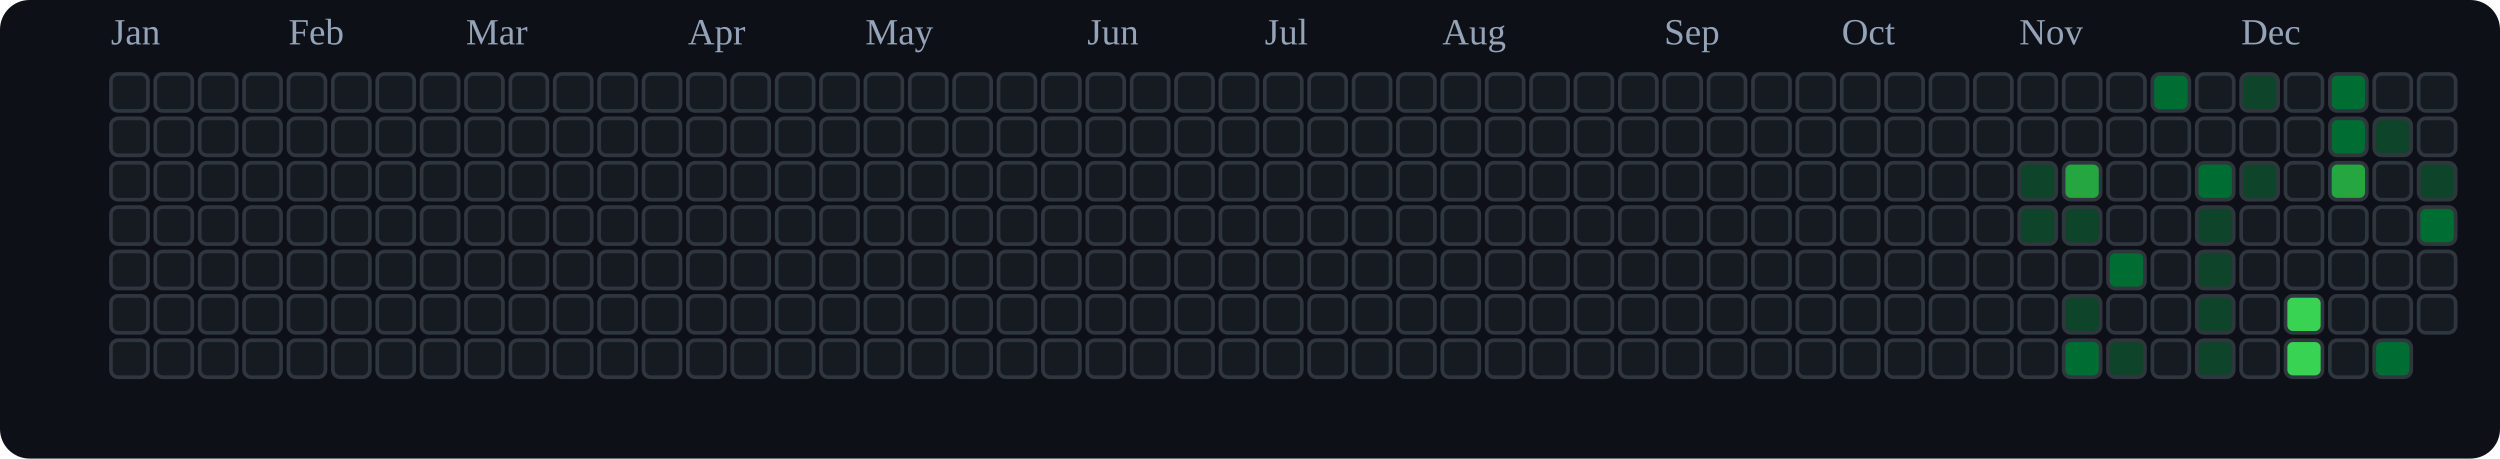
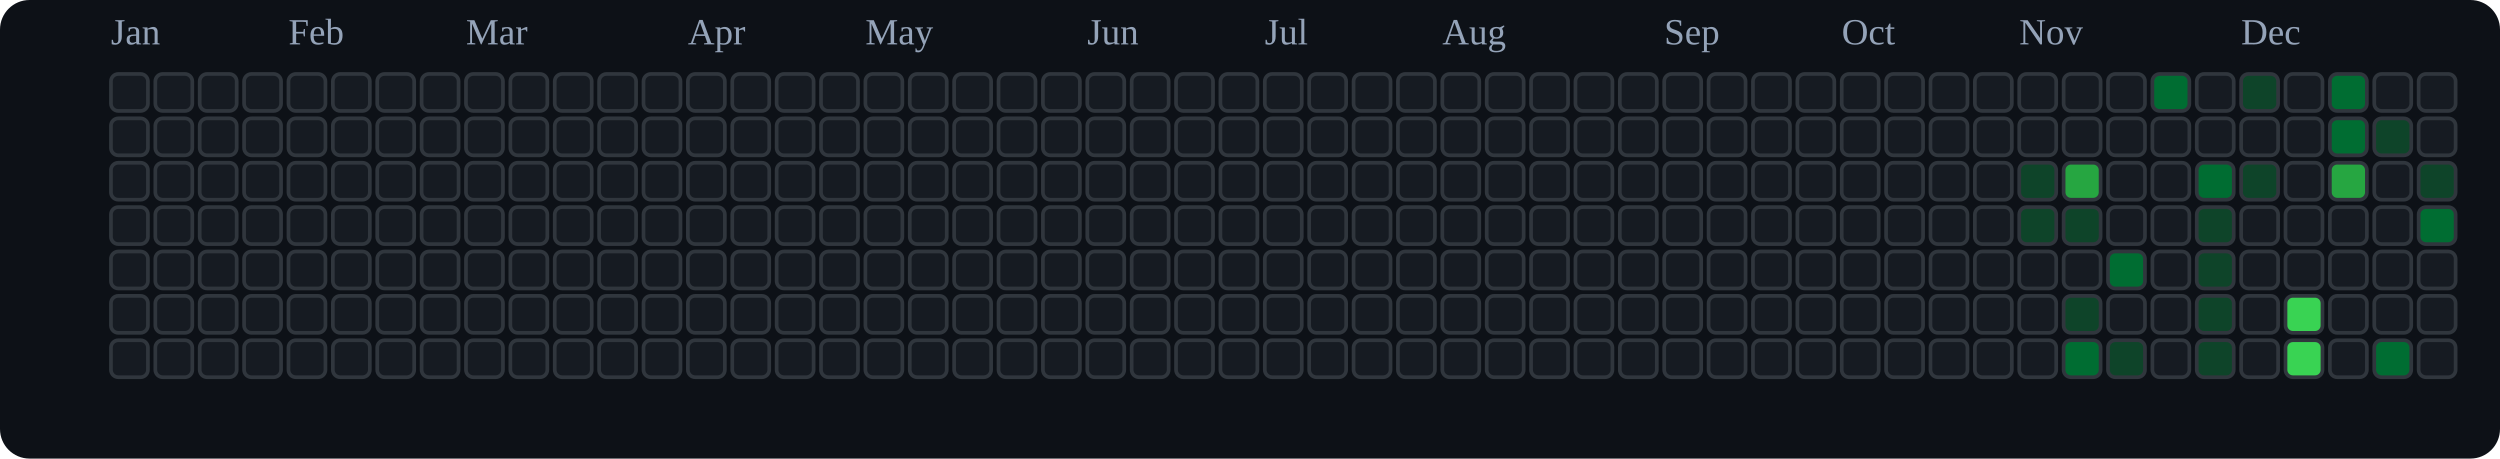
<svg xmlns="http://www.w3.org/2000/svg" viewBox="0 0 676 124" role="img" aria-label="tranhohoangvu Contributions (Dark)">
  <rect x="0" y="0" width="676" height="124" fill="#0d1117" rx="8" ry="8" />
  <text x="30" y="12" font-size="10" fill="#94a3b8">Jan</text>
  <text x="78" y="12" font-size="10" fill="#94a3b8">Feb</text>
  <text x="126" y="12" font-size="10" fill="#94a3b8">Mar</text>
  <text x="186" y="12" font-size="10" fill="#94a3b8">Apr</text>
  <text x="234" y="12" font-size="10" fill="#94a3b8">May</text>
  <text x="294" y="12" font-size="10" fill="#94a3b8">Jun</text>
  <text x="342" y="12" font-size="10" fill="#94a3b8">Jul</text>
  <text x="390" y="12" font-size="10" fill="#94a3b8">Aug</text>
  <text x="450" y="12" font-size="10" fill="#94a3b8">Sep</text>
  <text x="498" y="12" font-size="10" fill="#94a3b8">Oct</text>
  <text x="546" y="12" font-size="10" fill="#94a3b8">Nov</text>
  <text x="606" y="12" font-size="10" fill="#94a3b8">Dec</text>
  <rect x="30" y="20" width="10" height="10" rx="2" ry="2" fill="#161b22" stroke="#30363d" stroke-width="1" />
  <rect x="30" y="32" width="10" height="10" rx="2" ry="2" fill="#161b22" stroke="#30363d" stroke-width="1" />
  <rect x="30" y="44" width="10" height="10" rx="2" ry="2" fill="#161b22" stroke="#30363d" stroke-width="1" />
  <rect x="30" y="56" width="10" height="10" rx="2" ry="2" fill="#161b22" stroke="#30363d" stroke-width="1" />
  <rect x="30" y="68" width="10" height="10" rx="2" ry="2" fill="#161b22" stroke="#30363d" stroke-width="1" />
  <rect x="30" y="80" width="10" height="10" rx="2" ry="2" fill="#161b22" stroke="#30363d" stroke-width="1" />
  <rect x="30" y="92" width="10" height="10" rx="2" ry="2" fill="#161b22" stroke="#30363d" stroke-width="1" />
  <rect x="42" y="20" width="10" height="10" rx="2" ry="2" fill="#161b22" stroke="#30363d" stroke-width="1" />
  <rect x="42" y="32" width="10" height="10" rx="2" ry="2" fill="#161b22" stroke="#30363d" stroke-width="1" />
  <rect x="42" y="44" width="10" height="10" rx="2" ry="2" fill="#161b22" stroke="#30363d" stroke-width="1" />
  <rect x="42" y="56" width="10" height="10" rx="2" ry="2" fill="#161b22" stroke="#30363d" stroke-width="1" />
  <rect x="42" y="68" width="10" height="10" rx="2" ry="2" fill="#161b22" stroke="#30363d" stroke-width="1" />
  <rect x="42" y="80" width="10" height="10" rx="2" ry="2" fill="#161b22" stroke="#30363d" stroke-width="1" />
  <rect x="42" y="92" width="10" height="10" rx="2" ry="2" fill="#161b22" stroke="#30363d" stroke-width="1" />
  <rect x="54" y="20" width="10" height="10" rx="2" ry="2" fill="#161b22" stroke="#30363d" stroke-width="1" />
  <rect x="54" y="32" width="10" height="10" rx="2" ry="2" fill="#161b22" stroke="#30363d" stroke-width="1" />
  <rect x="54" y="44" width="10" height="10" rx="2" ry="2" fill="#161b22" stroke="#30363d" stroke-width="1" />
  <rect x="54" y="56" width="10" height="10" rx="2" ry="2" fill="#161b22" stroke="#30363d" stroke-width="1" />
  <rect x="54" y="68" width="10" height="10" rx="2" ry="2" fill="#161b22" stroke="#30363d" stroke-width="1" />
  <rect x="54" y="80" width="10" height="10" rx="2" ry="2" fill="#161b22" stroke="#30363d" stroke-width="1" />
  <rect x="54" y="92" width="10" height="10" rx="2" ry="2" fill="#161b22" stroke="#30363d" stroke-width="1" />
  <rect x="66" y="20" width="10" height="10" rx="2" ry="2" fill="#161b22" stroke="#30363d" stroke-width="1" />
  <rect x="66" y="32" width="10" height="10" rx="2" ry="2" fill="#161b22" stroke="#30363d" stroke-width="1" />
  <rect x="66" y="44" width="10" height="10" rx="2" ry="2" fill="#161b22" stroke="#30363d" stroke-width="1" />
  <rect x="66" y="56" width="10" height="10" rx="2" ry="2" fill="#161b22" stroke="#30363d" stroke-width="1" />
  <rect x="66" y="68" width="10" height="10" rx="2" ry="2" fill="#161b22" stroke="#30363d" stroke-width="1" />
  <rect x="66" y="80" width="10" height="10" rx="2" ry="2" fill="#161b22" stroke="#30363d" stroke-width="1" />
  <rect x="66" y="92" width="10" height="10" rx="2" ry="2" fill="#161b22" stroke="#30363d" stroke-width="1" />
  <rect x="78" y="20" width="10" height="10" rx="2" ry="2" fill="#161b22" stroke="#30363d" stroke-width="1" />
  <rect x="78" y="32" width="10" height="10" rx="2" ry="2" fill="#161b22" stroke="#30363d" stroke-width="1" />
  <rect x="78" y="44" width="10" height="10" rx="2" ry="2" fill="#161b22" stroke="#30363d" stroke-width="1" />
  <rect x="78" y="56" width="10" height="10" rx="2" ry="2" fill="#161b22" stroke="#30363d" stroke-width="1" />
  <rect x="78" y="68" width="10" height="10" rx="2" ry="2" fill="#161b22" stroke="#30363d" stroke-width="1" />
  <rect x="78" y="80" width="10" height="10" rx="2" ry="2" fill="#161b22" stroke="#30363d" stroke-width="1" />
  <rect x="78" y="92" width="10" height="10" rx="2" ry="2" fill="#161b22" stroke="#30363d" stroke-width="1" />
  <rect x="90" y="20" width="10" height="10" rx="2" ry="2" fill="#161b22" stroke="#30363d" stroke-width="1" />
  <rect x="90" y="32" width="10" height="10" rx="2" ry="2" fill="#161b22" stroke="#30363d" stroke-width="1" />
  <rect x="90" y="44" width="10" height="10" rx="2" ry="2" fill="#161b22" stroke="#30363d" stroke-width="1" />
  <rect x="90" y="56" width="10" height="10" rx="2" ry="2" fill="#161b22" stroke="#30363d" stroke-width="1" />
  <rect x="90" y="68" width="10" height="10" rx="2" ry="2" fill="#161b22" stroke="#30363d" stroke-width="1" />
  <rect x="90" y="80" width="10" height="10" rx="2" ry="2" fill="#161b22" stroke="#30363d" stroke-width="1" />
  <rect x="90" y="92" width="10" height="10" rx="2" ry="2" fill="#161b22" stroke="#30363d" stroke-width="1" />
  <rect x="102" y="20" width="10" height="10" rx="2" ry="2" fill="#161b22" stroke="#30363d" stroke-width="1" />
  <rect x="102" y="32" width="10" height="10" rx="2" ry="2" fill="#161b22" stroke="#30363d" stroke-width="1" />
  <rect x="102" y="44" width="10" height="10" rx="2" ry="2" fill="#161b22" stroke="#30363d" stroke-width="1" />
  <rect x="102" y="56" width="10" height="10" rx="2" ry="2" fill="#161b22" stroke="#30363d" stroke-width="1" />
  <rect x="102" y="68" width="10" height="10" rx="2" ry="2" fill="#161b22" stroke="#30363d" stroke-width="1" />
  <rect x="102" y="80" width="10" height="10" rx="2" ry="2" fill="#161b22" stroke="#30363d" stroke-width="1" />
  <rect x="102" y="92" width="10" height="10" rx="2" ry="2" fill="#161b22" stroke="#30363d" stroke-width="1" />
  <rect x="114" y="20" width="10" height="10" rx="2" ry="2" fill="#161b22" stroke="#30363d" stroke-width="1" />
  <rect x="114" y="32" width="10" height="10" rx="2" ry="2" fill="#161b22" stroke="#30363d" stroke-width="1" />
  <rect x="114" y="44" width="10" height="10" rx="2" ry="2" fill="#161b22" stroke="#30363d" stroke-width="1" />
  <rect x="114" y="56" width="10" height="10" rx="2" ry="2" fill="#161b22" stroke="#30363d" stroke-width="1" />
  <rect x="114" y="68" width="10" height="10" rx="2" ry="2" fill="#161b22" stroke="#30363d" stroke-width="1" />
  <rect x="114" y="80" width="10" height="10" rx="2" ry="2" fill="#161b22" stroke="#30363d" stroke-width="1" />
  <rect x="114" y="92" width="10" height="10" rx="2" ry="2" fill="#161b22" stroke="#30363d" stroke-width="1" />
  <rect x="126" y="20" width="10" height="10" rx="2" ry="2" fill="#161b22" stroke="#30363d" stroke-width="1" />
  <rect x="126" y="32" width="10" height="10" rx="2" ry="2" fill="#161b22" stroke="#30363d" stroke-width="1" />
  <rect x="126" y="44" width="10" height="10" rx="2" ry="2" fill="#161b22" stroke="#30363d" stroke-width="1" />
  <rect x="126" y="56" width="10" height="10" rx="2" ry="2" fill="#161b22" stroke="#30363d" stroke-width="1" />
  <rect x="126" y="68" width="10" height="10" rx="2" ry="2" fill="#161b22" stroke="#30363d" stroke-width="1" />
  <rect x="126" y="80" width="10" height="10" rx="2" ry="2" fill="#161b22" stroke="#30363d" stroke-width="1" />
  <rect x="126" y="92" width="10" height="10" rx="2" ry="2" fill="#161b22" stroke="#30363d" stroke-width="1" />
  <rect x="138" y="20" width="10" height="10" rx="2" ry="2" fill="#161b22" stroke="#30363d" stroke-width="1" />
  <rect x="138" y="32" width="10" height="10" rx="2" ry="2" fill="#161b22" stroke="#30363d" stroke-width="1" />
  <rect x="138" y="44" width="10" height="10" rx="2" ry="2" fill="#161b22" stroke="#30363d" stroke-width="1" />
  <rect x="138" y="56" width="10" height="10" rx="2" ry="2" fill="#161b22" stroke="#30363d" stroke-width="1" />
  <rect x="138" y="68" width="10" height="10" rx="2" ry="2" fill="#161b22" stroke="#30363d" stroke-width="1" />
  <rect x="138" y="80" width="10" height="10" rx="2" ry="2" fill="#161b22" stroke="#30363d" stroke-width="1" />
  <rect x="138" y="92" width="10" height="10" rx="2" ry="2" fill="#161b22" stroke="#30363d" stroke-width="1" />
  <rect x="150" y="20" width="10" height="10" rx="2" ry="2" fill="#161b22" stroke="#30363d" stroke-width="1" />
  <rect x="150" y="32" width="10" height="10" rx="2" ry="2" fill="#161b22" stroke="#30363d" stroke-width="1" />
  <rect x="150" y="44" width="10" height="10" rx="2" ry="2" fill="#161b22" stroke="#30363d" stroke-width="1" />
  <rect x="150" y="56" width="10" height="10" rx="2" ry="2" fill="#161b22" stroke="#30363d" stroke-width="1" />
  <rect x="150" y="68" width="10" height="10" rx="2" ry="2" fill="#161b22" stroke="#30363d" stroke-width="1" />
  <rect x="150" y="80" width="10" height="10" rx="2" ry="2" fill="#161b22" stroke="#30363d" stroke-width="1" />
  <rect x="150" y="92" width="10" height="10" rx="2" ry="2" fill="#161b22" stroke="#30363d" stroke-width="1" />
  <rect x="162" y="20" width="10" height="10" rx="2" ry="2" fill="#161b22" stroke="#30363d" stroke-width="1" />
  <rect x="162" y="32" width="10" height="10" rx="2" ry="2" fill="#161b22" stroke="#30363d" stroke-width="1" />
  <rect x="162" y="44" width="10" height="10" rx="2" ry="2" fill="#161b22" stroke="#30363d" stroke-width="1" />
  <rect x="162" y="56" width="10" height="10" rx="2" ry="2" fill="#161b22" stroke="#30363d" stroke-width="1" />
  <rect x="162" y="68" width="10" height="10" rx="2" ry="2" fill="#161b22" stroke="#30363d" stroke-width="1" />
  <rect x="162" y="80" width="10" height="10" rx="2" ry="2" fill="#161b22" stroke="#30363d" stroke-width="1" />
  <rect x="162" y="92" width="10" height="10" rx="2" ry="2" fill="#161b22" stroke="#30363d" stroke-width="1" />
  <rect x="174" y="20" width="10" height="10" rx="2" ry="2" fill="#161b22" stroke="#30363d" stroke-width="1" />
  <rect x="174" y="32" width="10" height="10" rx="2" ry="2" fill="#161b22" stroke="#30363d" stroke-width="1" />
  <rect x="174" y="44" width="10" height="10" rx="2" ry="2" fill="#161b22" stroke="#30363d" stroke-width="1" />
  <rect x="174" y="56" width="10" height="10" rx="2" ry="2" fill="#161b22" stroke="#30363d" stroke-width="1" />
  <rect x="174" y="68" width="10" height="10" rx="2" ry="2" fill="#161b22" stroke="#30363d" stroke-width="1" />
  <rect x="174" y="80" width="10" height="10" rx="2" ry="2" fill="#161b22" stroke="#30363d" stroke-width="1" />
  <rect x="174" y="92" width="10" height="10" rx="2" ry="2" fill="#161b22" stroke="#30363d" stroke-width="1" />
  <rect x="186" y="20" width="10" height="10" rx="2" ry="2" fill="#161b22" stroke="#30363d" stroke-width="1" />
  <rect x="186" y="32" width="10" height="10" rx="2" ry="2" fill="#161b22" stroke="#30363d" stroke-width="1" />
  <rect x="186" y="44" width="10" height="10" rx="2" ry="2" fill="#161b22" stroke="#30363d" stroke-width="1" />
  <rect x="186" y="56" width="10" height="10" rx="2" ry="2" fill="#161b22" stroke="#30363d" stroke-width="1" />
  <rect x="186" y="68" width="10" height="10" rx="2" ry="2" fill="#161b22" stroke="#30363d" stroke-width="1" />
  <rect x="186" y="80" width="10" height="10" rx="2" ry="2" fill="#161b22" stroke="#30363d" stroke-width="1" />
  <rect x="186" y="92" width="10" height="10" rx="2" ry="2" fill="#161b22" stroke="#30363d" stroke-width="1" />
  <rect x="198" y="20" width="10" height="10" rx="2" ry="2" fill="#161b22" stroke="#30363d" stroke-width="1" />
  <rect x="198" y="32" width="10" height="10" rx="2" ry="2" fill="#161b22" stroke="#30363d" stroke-width="1" />
  <rect x="198" y="44" width="10" height="10" rx="2" ry="2" fill="#161b22" stroke="#30363d" stroke-width="1" />
  <rect x="198" y="56" width="10" height="10" rx="2" ry="2" fill="#161b22" stroke="#30363d" stroke-width="1" />
  <rect x="198" y="68" width="10" height="10" rx="2" ry="2" fill="#161b22" stroke="#30363d" stroke-width="1" />
  <rect x="198" y="80" width="10" height="10" rx="2" ry="2" fill="#161b22" stroke="#30363d" stroke-width="1" />
  <rect x="198" y="92" width="10" height="10" rx="2" ry="2" fill="#161b22" stroke="#30363d" stroke-width="1" />
  <rect x="210" y="20" width="10" height="10" rx="2" ry="2" fill="#161b22" stroke="#30363d" stroke-width="1" />
  <rect x="210" y="32" width="10" height="10" rx="2" ry="2" fill="#161b22" stroke="#30363d" stroke-width="1" />
  <rect x="210" y="44" width="10" height="10" rx="2" ry="2" fill="#161b22" stroke="#30363d" stroke-width="1" />
  <rect x="210" y="56" width="10" height="10" rx="2" ry="2" fill="#161b22" stroke="#30363d" stroke-width="1" />
  <rect x="210" y="68" width="10" height="10" rx="2" ry="2" fill="#161b22" stroke="#30363d" stroke-width="1" />
  <rect x="210" y="80" width="10" height="10" rx="2" ry="2" fill="#161b22" stroke="#30363d" stroke-width="1" />
  <rect x="210" y="92" width="10" height="10" rx="2" ry="2" fill="#161b22" stroke="#30363d" stroke-width="1" />
  <rect x="222" y="20" width="10" height="10" rx="2" ry="2" fill="#161b22" stroke="#30363d" stroke-width="1" />
  <rect x="222" y="32" width="10" height="10" rx="2" ry="2" fill="#161b22" stroke="#30363d" stroke-width="1" />
  <rect x="222" y="44" width="10" height="10" rx="2" ry="2" fill="#161b22" stroke="#30363d" stroke-width="1" />
  <rect x="222" y="56" width="10" height="10" rx="2" ry="2" fill="#161b22" stroke="#30363d" stroke-width="1" />
  <rect x="222" y="68" width="10" height="10" rx="2" ry="2" fill="#161b22" stroke="#30363d" stroke-width="1" />
  <rect x="222" y="80" width="10" height="10" rx="2" ry="2" fill="#161b22" stroke="#30363d" stroke-width="1" />
  <rect x="222" y="92" width="10" height="10" rx="2" ry="2" fill="#161b22" stroke="#30363d" stroke-width="1" />
  <rect x="234" y="20" width="10" height="10" rx="2" ry="2" fill="#161b22" stroke="#30363d" stroke-width="1" />
  <rect x="234" y="32" width="10" height="10" rx="2" ry="2" fill="#161b22" stroke="#30363d" stroke-width="1" />
  <rect x="234" y="44" width="10" height="10" rx="2" ry="2" fill="#161b22" stroke="#30363d" stroke-width="1" />
  <rect x="234" y="56" width="10" height="10" rx="2" ry="2" fill="#161b22" stroke="#30363d" stroke-width="1" />
  <rect x="234" y="68" width="10" height="10" rx="2" ry="2" fill="#161b22" stroke="#30363d" stroke-width="1" />
  <rect x="234" y="80" width="10" height="10" rx="2" ry="2" fill="#161b22" stroke="#30363d" stroke-width="1" />
  <rect x="234" y="92" width="10" height="10" rx="2" ry="2" fill="#161b22" stroke="#30363d" stroke-width="1" />
  <rect x="246" y="20" width="10" height="10" rx="2" ry="2" fill="#161b22" stroke="#30363d" stroke-width="1" />
  <rect x="246" y="32" width="10" height="10" rx="2" ry="2" fill="#161b22" stroke="#30363d" stroke-width="1" />
  <rect x="246" y="44" width="10" height="10" rx="2" ry="2" fill="#161b22" stroke="#30363d" stroke-width="1" />
  <rect x="246" y="56" width="10" height="10" rx="2" ry="2" fill="#161b22" stroke="#30363d" stroke-width="1" />
  <rect x="246" y="68" width="10" height="10" rx="2" ry="2" fill="#161b22" stroke="#30363d" stroke-width="1" />
  <rect x="246" y="80" width="10" height="10" rx="2" ry="2" fill="#161b22" stroke="#30363d" stroke-width="1" />
  <rect x="246" y="92" width="10" height="10" rx="2" ry="2" fill="#161b22" stroke="#30363d" stroke-width="1" />
  <rect x="258" y="20" width="10" height="10" rx="2" ry="2" fill="#161b22" stroke="#30363d" stroke-width="1" />
  <rect x="258" y="32" width="10" height="10" rx="2" ry="2" fill="#161b22" stroke="#30363d" stroke-width="1" />
  <rect x="258" y="44" width="10" height="10" rx="2" ry="2" fill="#161b22" stroke="#30363d" stroke-width="1" />
  <rect x="258" y="56" width="10" height="10" rx="2" ry="2" fill="#161b22" stroke="#30363d" stroke-width="1" />
  <rect x="258" y="68" width="10" height="10" rx="2" ry="2" fill="#161b22" stroke="#30363d" stroke-width="1" />
  <rect x="258" y="80" width="10" height="10" rx="2" ry="2" fill="#161b22" stroke="#30363d" stroke-width="1" />
  <rect x="258" y="92" width="10" height="10" rx="2" ry="2" fill="#161b22" stroke="#30363d" stroke-width="1" />
  <rect x="270" y="20" width="10" height="10" rx="2" ry="2" fill="#161b22" stroke="#30363d" stroke-width="1" />
  <rect x="270" y="32" width="10" height="10" rx="2" ry="2" fill="#161b22" stroke="#30363d" stroke-width="1" />
  <rect x="270" y="44" width="10" height="10" rx="2" ry="2" fill="#161b22" stroke="#30363d" stroke-width="1" />
  <rect x="270" y="56" width="10" height="10" rx="2" ry="2" fill="#161b22" stroke="#30363d" stroke-width="1" />
  <rect x="270" y="68" width="10" height="10" rx="2" ry="2" fill="#161b22" stroke="#30363d" stroke-width="1" />
  <rect x="270" y="80" width="10" height="10" rx="2" ry="2" fill="#161b22" stroke="#30363d" stroke-width="1" />
  <rect x="270" y="92" width="10" height="10" rx="2" ry="2" fill="#161b22" stroke="#30363d" stroke-width="1" />
  <rect x="282" y="20" width="10" height="10" rx="2" ry="2" fill="#161b22" stroke="#30363d" stroke-width="1" />
  <rect x="282" y="32" width="10" height="10" rx="2" ry="2" fill="#161b22" stroke="#30363d" stroke-width="1" />
  <rect x="282" y="44" width="10" height="10" rx="2" ry="2" fill="#161b22" stroke="#30363d" stroke-width="1" />
  <rect x="282" y="56" width="10" height="10" rx="2" ry="2" fill="#161b22" stroke="#30363d" stroke-width="1" />
  <rect x="282" y="68" width="10" height="10" rx="2" ry="2" fill="#161b22" stroke="#30363d" stroke-width="1" />
  <rect x="282" y="80" width="10" height="10" rx="2" ry="2" fill="#161b22" stroke="#30363d" stroke-width="1" />
  <rect x="282" y="92" width="10" height="10" rx="2" ry="2" fill="#161b22" stroke="#30363d" stroke-width="1" />
  <rect x="294" y="20" width="10" height="10" rx="2" ry="2" fill="#161b22" stroke="#30363d" stroke-width="1" />
  <rect x="294" y="32" width="10" height="10" rx="2" ry="2" fill="#161b22" stroke="#30363d" stroke-width="1" />
  <rect x="294" y="44" width="10" height="10" rx="2" ry="2" fill="#161b22" stroke="#30363d" stroke-width="1" />
  <rect x="294" y="56" width="10" height="10" rx="2" ry="2" fill="#161b22" stroke="#30363d" stroke-width="1" />
  <rect x="294" y="68" width="10" height="10" rx="2" ry="2" fill="#161b22" stroke="#30363d" stroke-width="1" />
  <rect x="294" y="80" width="10" height="10" rx="2" ry="2" fill="#161b22" stroke="#30363d" stroke-width="1" />
  <rect x="294" y="92" width="10" height="10" rx="2" ry="2" fill="#161b22" stroke="#30363d" stroke-width="1" />
  <rect x="306" y="20" width="10" height="10" rx="2" ry="2" fill="#161b22" stroke="#30363d" stroke-width="1" />
  <rect x="306" y="32" width="10" height="10" rx="2" ry="2" fill="#161b22" stroke="#30363d" stroke-width="1" />
  <rect x="306" y="44" width="10" height="10" rx="2" ry="2" fill="#161b22" stroke="#30363d" stroke-width="1" />
  <rect x="306" y="56" width="10" height="10" rx="2" ry="2" fill="#161b22" stroke="#30363d" stroke-width="1" />
  <rect x="306" y="68" width="10" height="10" rx="2" ry="2" fill="#161b22" stroke="#30363d" stroke-width="1" />
  <rect x="306" y="80" width="10" height="10" rx="2" ry="2" fill="#161b22" stroke="#30363d" stroke-width="1" />
  <rect x="306" y="92" width="10" height="10" rx="2" ry="2" fill="#161b22" stroke="#30363d" stroke-width="1" />
  <rect x="318" y="20" width="10" height="10" rx="2" ry="2" fill="#161b22" stroke="#30363d" stroke-width="1" />
  <rect x="318" y="32" width="10" height="10" rx="2" ry="2" fill="#161b22" stroke="#30363d" stroke-width="1" />
  <rect x="318" y="44" width="10" height="10" rx="2" ry="2" fill="#161b22" stroke="#30363d" stroke-width="1" />
  <rect x="318" y="56" width="10" height="10" rx="2" ry="2" fill="#161b22" stroke="#30363d" stroke-width="1" />
  <rect x="318" y="68" width="10" height="10" rx="2" ry="2" fill="#161b22" stroke="#30363d" stroke-width="1" />
  <rect x="318" y="80" width="10" height="10" rx="2" ry="2" fill="#161b22" stroke="#30363d" stroke-width="1" />
  <rect x="318" y="92" width="10" height="10" rx="2" ry="2" fill="#161b22" stroke="#30363d" stroke-width="1" />
  <rect x="330" y="20" width="10" height="10" rx="2" ry="2" fill="#161b22" stroke="#30363d" stroke-width="1" />
  <rect x="330" y="32" width="10" height="10" rx="2" ry="2" fill="#161b22" stroke="#30363d" stroke-width="1" />
  <rect x="330" y="44" width="10" height="10" rx="2" ry="2" fill="#161b22" stroke="#30363d" stroke-width="1" />
  <rect x="330" y="56" width="10" height="10" rx="2" ry="2" fill="#161b22" stroke="#30363d" stroke-width="1" />
  <rect x="330" y="68" width="10" height="10" rx="2" ry="2" fill="#161b22" stroke="#30363d" stroke-width="1" />
  <rect x="330" y="80" width="10" height="10" rx="2" ry="2" fill="#161b22" stroke="#30363d" stroke-width="1" />
  <rect x="330" y="92" width="10" height="10" rx="2" ry="2" fill="#161b22" stroke="#30363d" stroke-width="1" />
  <rect x="342" y="20" width="10" height="10" rx="2" ry="2" fill="#161b22" stroke="#30363d" stroke-width="1" />
  <rect x="342" y="32" width="10" height="10" rx="2" ry="2" fill="#161b22" stroke="#30363d" stroke-width="1" />
  <rect x="342" y="44" width="10" height="10" rx="2" ry="2" fill="#161b22" stroke="#30363d" stroke-width="1" />
  <rect x="342" y="56" width="10" height="10" rx="2" ry="2" fill="#161b22" stroke="#30363d" stroke-width="1" />
  <rect x="342" y="68" width="10" height="10" rx="2" ry="2" fill="#161b22" stroke="#30363d" stroke-width="1" />
  <rect x="342" y="80" width="10" height="10" rx="2" ry="2" fill="#161b22" stroke="#30363d" stroke-width="1" />
  <rect x="342" y="92" width="10" height="10" rx="2" ry="2" fill="#161b22" stroke="#30363d" stroke-width="1" />
  <rect x="354" y="20" width="10" height="10" rx="2" ry="2" fill="#161b22" stroke="#30363d" stroke-width="1" />
  <rect x="354" y="32" width="10" height="10" rx="2" ry="2" fill="#161b22" stroke="#30363d" stroke-width="1" />
  <rect x="354" y="44" width="10" height="10" rx="2" ry="2" fill="#161b22" stroke="#30363d" stroke-width="1" />
  <rect x="354" y="56" width="10" height="10" rx="2" ry="2" fill="#161b22" stroke="#30363d" stroke-width="1" />
  <rect x="354" y="68" width="10" height="10" rx="2" ry="2" fill="#161b22" stroke="#30363d" stroke-width="1" />
  <rect x="354" y="80" width="10" height="10" rx="2" ry="2" fill="#161b22" stroke="#30363d" stroke-width="1" />
  <rect x="354" y="92" width="10" height="10" rx="2" ry="2" fill="#161b22" stroke="#30363d" stroke-width="1" />
  <rect x="366" y="20" width="10" height="10" rx="2" ry="2" fill="#161b22" stroke="#30363d" stroke-width="1" />
  <rect x="366" y="32" width="10" height="10" rx="2" ry="2" fill="#161b22" stroke="#30363d" stroke-width="1" />
  <rect x="366" y="44" width="10" height="10" rx="2" ry="2" fill="#161b22" stroke="#30363d" stroke-width="1" />
  <rect x="366" y="56" width="10" height="10" rx="2" ry="2" fill="#161b22" stroke="#30363d" stroke-width="1" />
  <rect x="366" y="68" width="10" height="10" rx="2" ry="2" fill="#161b22" stroke="#30363d" stroke-width="1" />
  <rect x="366" y="80" width="10" height="10" rx="2" ry="2" fill="#161b22" stroke="#30363d" stroke-width="1" />
  <rect x="366" y="92" width="10" height="10" rx="2" ry="2" fill="#161b22" stroke="#30363d" stroke-width="1" />
  <rect x="378" y="20" width="10" height="10" rx="2" ry="2" fill="#161b22" stroke="#30363d" stroke-width="1" />
  <rect x="378" y="32" width="10" height="10" rx="2" ry="2" fill="#161b22" stroke="#30363d" stroke-width="1" />
  <rect x="378" y="44" width="10" height="10" rx="2" ry="2" fill="#161b22" stroke="#30363d" stroke-width="1" />
  <rect x="378" y="56" width="10" height="10" rx="2" ry="2" fill="#161b22" stroke="#30363d" stroke-width="1" />
  <rect x="378" y="68" width="10" height="10" rx="2" ry="2" fill="#161b22" stroke="#30363d" stroke-width="1" />
  <rect x="378" y="80" width="10" height="10" rx="2" ry="2" fill="#161b22" stroke="#30363d" stroke-width="1" />
  <rect x="378" y="92" width="10" height="10" rx="2" ry="2" fill="#161b22" stroke="#30363d" stroke-width="1" />
  <rect x="390" y="20" width="10" height="10" rx="2" ry="2" fill="#161b22" stroke="#30363d" stroke-width="1" />
  <rect x="390" y="32" width="10" height="10" rx="2" ry="2" fill="#161b22" stroke="#30363d" stroke-width="1" />
  <rect x="390" y="44" width="10" height="10" rx="2" ry="2" fill="#161b22" stroke="#30363d" stroke-width="1" />
  <rect x="390" y="56" width="10" height="10" rx="2" ry="2" fill="#161b22" stroke="#30363d" stroke-width="1" />
  <rect x="390" y="68" width="10" height="10" rx="2" ry="2" fill="#161b22" stroke="#30363d" stroke-width="1" />
  <rect x="390" y="80" width="10" height="10" rx="2" ry="2" fill="#161b22" stroke="#30363d" stroke-width="1" />
  <rect x="390" y="92" width="10" height="10" rx="2" ry="2" fill="#161b22" stroke="#30363d" stroke-width="1" />
  <rect x="402" y="20" width="10" height="10" rx="2" ry="2" fill="#161b22" stroke="#30363d" stroke-width="1" />
  <rect x="402" y="32" width="10" height="10" rx="2" ry="2" fill="#161b22" stroke="#30363d" stroke-width="1" />
  <rect x="402" y="44" width="10" height="10" rx="2" ry="2" fill="#161b22" stroke="#30363d" stroke-width="1" />
  <rect x="402" y="56" width="10" height="10" rx="2" ry="2" fill="#161b22" stroke="#30363d" stroke-width="1" />
  <rect x="402" y="68" width="10" height="10" rx="2" ry="2" fill="#161b22" stroke="#30363d" stroke-width="1" />
  <rect x="402" y="80" width="10" height="10" rx="2" ry="2" fill="#161b22" stroke="#30363d" stroke-width="1" />
  <rect x="402" y="92" width="10" height="10" rx="2" ry="2" fill="#161b22" stroke="#30363d" stroke-width="1" />
  <rect x="414" y="20" width="10" height="10" rx="2" ry="2" fill="#161b22" stroke="#30363d" stroke-width="1" />
  <rect x="414" y="32" width="10" height="10" rx="2" ry="2" fill="#161b22" stroke="#30363d" stroke-width="1" />
  <rect x="414" y="44" width="10" height="10" rx="2" ry="2" fill="#161b22" stroke="#30363d" stroke-width="1" />
  <rect x="414" y="56" width="10" height="10" rx="2" ry="2" fill="#161b22" stroke="#30363d" stroke-width="1" />
  <rect x="414" y="68" width="10" height="10" rx="2" ry="2" fill="#161b22" stroke="#30363d" stroke-width="1" />
  <rect x="414" y="80" width="10" height="10" rx="2" ry="2" fill="#161b22" stroke="#30363d" stroke-width="1" />
  <rect x="414" y="92" width="10" height="10" rx="2" ry="2" fill="#161b22" stroke="#30363d" stroke-width="1" />
  <rect x="426" y="20" width="10" height="10" rx="2" ry="2" fill="#161b22" stroke="#30363d" stroke-width="1" />
  <rect x="426" y="32" width="10" height="10" rx="2" ry="2" fill="#161b22" stroke="#30363d" stroke-width="1" />
  <rect x="426" y="44" width="10" height="10" rx="2" ry="2" fill="#161b22" stroke="#30363d" stroke-width="1" />
  <rect x="426" y="56" width="10" height="10" rx="2" ry="2" fill="#161b22" stroke="#30363d" stroke-width="1" />
  <rect x="426" y="68" width="10" height="10" rx="2" ry="2" fill="#161b22" stroke="#30363d" stroke-width="1" />
  <rect x="426" y="80" width="10" height="10" rx="2" ry="2" fill="#161b22" stroke="#30363d" stroke-width="1" />
  <rect x="426" y="92" width="10" height="10" rx="2" ry="2" fill="#161b22" stroke="#30363d" stroke-width="1" />
  <rect x="438" y="20" width="10" height="10" rx="2" ry="2" fill="#161b22" stroke="#30363d" stroke-width="1" />
  <rect x="438" y="32" width="10" height="10" rx="2" ry="2" fill="#161b22" stroke="#30363d" stroke-width="1" />
  <rect x="438" y="44" width="10" height="10" rx="2" ry="2" fill="#161b22" stroke="#30363d" stroke-width="1" />
  <rect x="438" y="56" width="10" height="10" rx="2" ry="2" fill="#161b22" stroke="#30363d" stroke-width="1" />
  <rect x="438" y="68" width="10" height="10" rx="2" ry="2" fill="#161b22" stroke="#30363d" stroke-width="1" />
  <rect x="438" y="80" width="10" height="10" rx="2" ry="2" fill="#161b22" stroke="#30363d" stroke-width="1" />
  <rect x="438" y="92" width="10" height="10" rx="2" ry="2" fill="#161b22" stroke="#30363d" stroke-width="1" />
  <rect x="450" y="20" width="10" height="10" rx="2" ry="2" fill="#161b22" stroke="#30363d" stroke-width="1" />
  <rect x="450" y="32" width="10" height="10" rx="2" ry="2" fill="#161b22" stroke="#30363d" stroke-width="1" />
  <rect x="450" y="44" width="10" height="10" rx="2" ry="2" fill="#161b22" stroke="#30363d" stroke-width="1" />
  <rect x="450" y="56" width="10" height="10" rx="2" ry="2" fill="#161b22" stroke="#30363d" stroke-width="1" />
  <rect x="450" y="68" width="10" height="10" rx="2" ry="2" fill="#161b22" stroke="#30363d" stroke-width="1" />
  <rect x="450" y="80" width="10" height="10" rx="2" ry="2" fill="#161b22" stroke="#30363d" stroke-width="1" />
  <rect x="450" y="92" width="10" height="10" rx="2" ry="2" fill="#161b22" stroke="#30363d" stroke-width="1" />
  <rect x="462" y="20" width="10" height="10" rx="2" ry="2" fill="#161b22" stroke="#30363d" stroke-width="1" />
  <rect x="462" y="32" width="10" height="10" rx="2" ry="2" fill="#161b22" stroke="#30363d" stroke-width="1" />
  <rect x="462" y="44" width="10" height="10" rx="2" ry="2" fill="#161b22" stroke="#30363d" stroke-width="1" />
  <rect x="462" y="56" width="10" height="10" rx="2" ry="2" fill="#161b22" stroke="#30363d" stroke-width="1" />
  <rect x="462" y="68" width="10" height="10" rx="2" ry="2" fill="#161b22" stroke="#30363d" stroke-width="1" />
  <rect x="462" y="80" width="10" height="10" rx="2" ry="2" fill="#161b22" stroke="#30363d" stroke-width="1" />
  <rect x="462" y="92" width="10" height="10" rx="2" ry="2" fill="#161b22" stroke="#30363d" stroke-width="1" />
  <rect x="474" y="20" width="10" height="10" rx="2" ry="2" fill="#161b22" stroke="#30363d" stroke-width="1" />
  <rect x="474" y="32" width="10" height="10" rx="2" ry="2" fill="#161b22" stroke="#30363d" stroke-width="1" />
  <rect x="474" y="44" width="10" height="10" rx="2" ry="2" fill="#161b22" stroke="#30363d" stroke-width="1" />
  <rect x="474" y="56" width="10" height="10" rx="2" ry="2" fill="#161b22" stroke="#30363d" stroke-width="1" />
  <rect x="474" y="68" width="10" height="10" rx="2" ry="2" fill="#161b22" stroke="#30363d" stroke-width="1" />
  <rect x="474" y="80" width="10" height="10" rx="2" ry="2" fill="#161b22" stroke="#30363d" stroke-width="1" />
  <rect x="474" y="92" width="10" height="10" rx="2" ry="2" fill="#161b22" stroke="#30363d" stroke-width="1" />
  <rect x="486" y="20" width="10" height="10" rx="2" ry="2" fill="#161b22" stroke="#30363d" stroke-width="1" />
  <rect x="486" y="32" width="10" height="10" rx="2" ry="2" fill="#161b22" stroke="#30363d" stroke-width="1" />
  <rect x="486" y="44" width="10" height="10" rx="2" ry="2" fill="#161b22" stroke="#30363d" stroke-width="1" />
  <rect x="486" y="56" width="10" height="10" rx="2" ry="2" fill="#161b22" stroke="#30363d" stroke-width="1" />
  <rect x="486" y="68" width="10" height="10" rx="2" ry="2" fill="#161b22" stroke="#30363d" stroke-width="1" />
  <rect x="486" y="80" width="10" height="10" rx="2" ry="2" fill="#161b22" stroke="#30363d" stroke-width="1" />
  <rect x="486" y="92" width="10" height="10" rx="2" ry="2" fill="#161b22" stroke="#30363d" stroke-width="1" />
  <rect x="498" y="20" width="10" height="10" rx="2" ry="2" fill="#161b22" stroke="#30363d" stroke-width="1" />
  <rect x="498" y="32" width="10" height="10" rx="2" ry="2" fill="#161b22" stroke="#30363d" stroke-width="1" />
  <rect x="498" y="44" width="10" height="10" rx="2" ry="2" fill="#161b22" stroke="#30363d" stroke-width="1" />
  <rect x="498" y="56" width="10" height="10" rx="2" ry="2" fill="#161b22" stroke="#30363d" stroke-width="1" />
  <rect x="498" y="68" width="10" height="10" rx="2" ry="2" fill="#161b22" stroke="#30363d" stroke-width="1" />
  <rect x="498" y="80" width="10" height="10" rx="2" ry="2" fill="#161b22" stroke="#30363d" stroke-width="1" />
  <rect x="498" y="92" width="10" height="10" rx="2" ry="2" fill="#161b22" stroke="#30363d" stroke-width="1" />
  <rect x="510" y="20" width="10" height="10" rx="2" ry="2" fill="#161b22" stroke="#30363d" stroke-width="1" />
  <rect x="510" y="32" width="10" height="10" rx="2" ry="2" fill="#161b22" stroke="#30363d" stroke-width="1" />
  <rect x="510" y="44" width="10" height="10" rx="2" ry="2" fill="#161b22" stroke="#30363d" stroke-width="1" />
  <rect x="510" y="56" width="10" height="10" rx="2" ry="2" fill="#161b22" stroke="#30363d" stroke-width="1" />
  <rect x="510" y="68" width="10" height="10" rx="2" ry="2" fill="#161b22" stroke="#30363d" stroke-width="1" />
  <rect x="510" y="80" width="10" height="10" rx="2" ry="2" fill="#161b22" stroke="#30363d" stroke-width="1" />
  <rect x="510" y="92" width="10" height="10" rx="2" ry="2" fill="#161b22" stroke="#30363d" stroke-width="1" />
  <rect x="522" y="20" width="10" height="10" rx="2" ry="2" fill="#161b22" stroke="#30363d" stroke-width="1" />
  <rect x="522" y="32" width="10" height="10" rx="2" ry="2" fill="#161b22" stroke="#30363d" stroke-width="1" />
  <rect x="522" y="44" width="10" height="10" rx="2" ry="2" fill="#161b22" stroke="#30363d" stroke-width="1" />
  <rect x="522" y="56" width="10" height="10" rx="2" ry="2" fill="#161b22" stroke="#30363d" stroke-width="1" />
  <rect x="522" y="68" width="10" height="10" rx="2" ry="2" fill="#161b22" stroke="#30363d" stroke-width="1" />
  <rect x="522" y="80" width="10" height="10" rx="2" ry="2" fill="#161b22" stroke="#30363d" stroke-width="1" />
  <rect x="522" y="92" width="10" height="10" rx="2" ry="2" fill="#161b22" stroke="#30363d" stroke-width="1" />
  <rect x="534" y="20" width="10" height="10" rx="2" ry="2" fill="#161b22" stroke="#30363d" stroke-width="1" />
  <rect x="534" y="32" width="10" height="10" rx="2" ry="2" fill="#161b22" stroke="#30363d" stroke-width="1" />
  <rect x="534" y="44" width="10" height="10" rx="2" ry="2" fill="#161b22" stroke="#30363d" stroke-width="1" />
  <rect x="534" y="56" width="10" height="10" rx="2" ry="2" fill="#161b22" stroke="#30363d" stroke-width="1" />
  <rect x="534" y="68" width="10" height="10" rx="2" ry="2" fill="#161b22" stroke="#30363d" stroke-width="1" />
  <rect x="534" y="80" width="10" height="10" rx="2" ry="2" fill="#161b22" stroke="#30363d" stroke-width="1" />
  <rect x="534" y="92" width="10" height="10" rx="2" ry="2" fill="#161b22" stroke="#30363d" stroke-width="1" />
  <rect x="546" y="20" width="10" height="10" rx="2" ry="2" fill="#161b22" stroke="#30363d" stroke-width="1" />
  <rect x="546" y="32" width="10" height="10" rx="2" ry="2" fill="#161b22" stroke="#30363d" stroke-width="1" />
  <rect x="546" y="44" width="10" height="10" rx="2" ry="2" fill="#0e4429" stroke="#30363d" stroke-width="1" />
  <rect x="546" y="56" width="10" height="10" rx="2" ry="2" fill="#0e4429" stroke="#30363d" stroke-width="1" />
  <rect x="546" y="68" width="10" height="10" rx="2" ry="2" fill="#161b22" stroke="#30363d" stroke-width="1" />
  <rect x="546" y="80" width="10" height="10" rx="2" ry="2" fill="#161b22" stroke="#30363d" stroke-width="1" />
  <rect x="546" y="92" width="10" height="10" rx="2" ry="2" fill="#161b22" stroke="#30363d" stroke-width="1" />
  <rect x="558" y="20" width="10" height="10" rx="2" ry="2" fill="#161b22" stroke="#30363d" stroke-width="1" />
  <rect x="558" y="32" width="10" height="10" rx="2" ry="2" fill="#161b22" stroke="#30363d" stroke-width="1" />
  <rect x="558" y="44" width="10" height="10" rx="2" ry="2" fill="#26a641" stroke="#30363d" stroke-width="1" />
  <rect x="558" y="56" width="10" height="10" rx="2" ry="2" fill="#0e4429" stroke="#30363d" stroke-width="1" />
  <rect x="558" y="68" width="10" height="10" rx="2" ry="2" fill="#161b22" stroke="#30363d" stroke-width="1" />
  <rect x="558" y="80" width="10" height="10" rx="2" ry="2" fill="#0e4429" stroke="#30363d" stroke-width="1" />
  <rect x="558" y="92" width="10" height="10" rx="2" ry="2" fill="#006d32" stroke="#30363d" stroke-width="1" />
  <rect x="570" y="20" width="10" height="10" rx="2" ry="2" fill="#161b22" stroke="#30363d" stroke-width="1" />
  <rect x="570" y="32" width="10" height="10" rx="2" ry="2" fill="#161b22" stroke="#30363d" stroke-width="1" />
  <rect x="570" y="44" width="10" height="10" rx="2" ry="2" fill="#161b22" stroke="#30363d" stroke-width="1" />
  <rect x="570" y="56" width="10" height="10" rx="2" ry="2" fill="#161b22" stroke="#30363d" stroke-width="1" />
  <rect x="570" y="68" width="10" height="10" rx="2" ry="2" fill="#006d32" stroke="#30363d" stroke-width="1" />
  <rect x="570" y="80" width="10" height="10" rx="2" ry="2" fill="#161b22" stroke="#30363d" stroke-width="1" />
  <rect x="570" y="92" width="10" height="10" rx="2" ry="2" fill="#0e4429" stroke="#30363d" stroke-width="1" />
  <rect x="582" y="20" width="10" height="10" rx="2" ry="2" fill="#006d32" stroke="#30363d" stroke-width="1" />
  <rect x="582" y="32" width="10" height="10" rx="2" ry="2" fill="#161b22" stroke="#30363d" stroke-width="1" />
  <rect x="582" y="44" width="10" height="10" rx="2" ry="2" fill="#161b22" stroke="#30363d" stroke-width="1" />
  <rect x="582" y="56" width="10" height="10" rx="2" ry="2" fill="#161b22" stroke="#30363d" stroke-width="1" />
  <rect x="582" y="68" width="10" height="10" rx="2" ry="2" fill="#161b22" stroke="#30363d" stroke-width="1" />
  <rect x="582" y="80" width="10" height="10" rx="2" ry="2" fill="#161b22" stroke="#30363d" stroke-width="1" />
  <rect x="582" y="92" width="10" height="10" rx="2" ry="2" fill="#161b22" stroke="#30363d" stroke-width="1" />
  <rect x="594" y="20" width="10" height="10" rx="2" ry="2" fill="#161b22" stroke="#30363d" stroke-width="1" />
  <rect x="594" y="32" width="10" height="10" rx="2" ry="2" fill="#161b22" stroke="#30363d" stroke-width="1" />
  <rect x="594" y="44" width="10" height="10" rx="2" ry="2" fill="#006d32" stroke="#30363d" stroke-width="1" />
  <rect x="594" y="56" width="10" height="10" rx="2" ry="2" fill="#0e4429" stroke="#30363d" stroke-width="1" />
  <rect x="594" y="68" width="10" height="10" rx="2" ry="2" fill="#0e4429" stroke="#30363d" stroke-width="1" />
  <rect x="594" y="80" width="10" height="10" rx="2" ry="2" fill="#0e4429" stroke="#30363d" stroke-width="1" />
  <rect x="594" y="92" width="10" height="10" rx="2" ry="2" fill="#0e4429" stroke="#30363d" stroke-width="1" />
  <rect x="606" y="20" width="10" height="10" rx="2" ry="2" fill="#0e4429" stroke="#30363d" stroke-width="1" />
  <rect x="606" y="32" width="10" height="10" rx="2" ry="2" fill="#161b22" stroke="#30363d" stroke-width="1" />
  <rect x="606" y="44" width="10" height="10" rx="2" ry="2" fill="#0e4429" stroke="#30363d" stroke-width="1" />
  <rect x="606" y="56" width="10" height="10" rx="2" ry="2" fill="#161b22" stroke="#30363d" stroke-width="1" />
  <rect x="606" y="68" width="10" height="10" rx="2" ry="2" fill="#161b22" stroke="#30363d" stroke-width="1" />
  <rect x="606" y="80" width="10" height="10" rx="2" ry="2" fill="#161b22" stroke="#30363d" stroke-width="1" />
  <rect x="606" y="92" width="10" height="10" rx="2" ry="2" fill="#161b22" stroke="#30363d" stroke-width="1" />
  <rect x="618" y="20" width="10" height="10" rx="2" ry="2" fill="#161b22" stroke="#30363d" stroke-width="1" />
  <rect x="618" y="32" width="10" height="10" rx="2" ry="2" fill="#161b22" stroke="#30363d" stroke-width="1" />
  <rect x="618" y="44" width="10" height="10" rx="2" ry="2" fill="#161b22" stroke="#30363d" stroke-width="1" />
  <rect x="618" y="56" width="10" height="10" rx="2" ry="2" fill="#161b22" stroke="#30363d" stroke-width="1" />
  <rect x="618" y="68" width="10" height="10" rx="2" ry="2" fill="#161b22" stroke="#30363d" stroke-width="1" />
  <rect x="618" y="80" width="10" height="10" rx="2" ry="2" fill="#39d353" stroke="#30363d" stroke-width="1" />
  <rect x="618" y="92" width="10" height="10" rx="2" ry="2" fill="#39d353" stroke="#30363d" stroke-width="1" />
  <rect x="630" y="20" width="10" height="10" rx="2" ry="2" fill="#006d32" stroke="#30363d" stroke-width="1" />
  <rect x="630" y="32" width="10" height="10" rx="2" ry="2" fill="#006d32" stroke="#30363d" stroke-width="1" />
  <rect x="630" y="44" width="10" height="10" rx="2" ry="2" fill="#26a641" stroke="#30363d" stroke-width="1" />
  <rect x="630" y="56" width="10" height="10" rx="2" ry="2" fill="#161b22" stroke="#30363d" stroke-width="1" />
  <rect x="630" y="68" width="10" height="10" rx="2" ry="2" fill="#161b22" stroke="#30363d" stroke-width="1" />
  <rect x="630" y="80" width="10" height="10" rx="2" ry="2" fill="#161b22" stroke="#30363d" stroke-width="1" />
  <rect x="630" y="92" width="10" height="10" rx="2" ry="2" fill="#161b22" stroke="#30363d" stroke-width="1" />
  <rect x="642" y="20" width="10" height="10" rx="2" ry="2" fill="#161b22" stroke="#30363d" stroke-width="1" />
  <rect x="642" y="32" width="10" height="10" rx="2" ry="2" fill="#0e4429" stroke="#30363d" stroke-width="1" />
  <rect x="642" y="44" width="10" height="10" rx="2" ry="2" fill="#161b22" stroke="#30363d" stroke-width="1" />
  <rect x="642" y="56" width="10" height="10" rx="2" ry="2" fill="#161b22" stroke="#30363d" stroke-width="1" />
  <rect x="642" y="68" width="10" height="10" rx="2" ry="2" fill="#161b22" stroke="#30363d" stroke-width="1" />
  <rect x="642" y="80" width="10" height="10" rx="2" ry="2" fill="#161b22" stroke="#30363d" stroke-width="1" />
  <rect x="642" y="92" width="10" height="10" rx="2" ry="2" fill="#006d32" stroke="#30363d" stroke-width="1" />
  <rect x="654" y="20" width="10" height="10" rx="2" ry="2" fill="#161b22" stroke="#30363d" stroke-width="1" />
  <rect x="654" y="32" width="10" height="10" rx="2" ry="2" fill="#161b22" stroke="#30363d" stroke-width="1" />
  <rect x="654" y="44" width="10" height="10" rx="2" ry="2" fill="#0e4429" stroke="#30363d" stroke-width="1" />
  <rect x="654" y="56" width="10" height="10" rx="2" ry="2" fill="#006d32" stroke="#30363d" stroke-width="1" />
  <rect x="654" y="68" width="10" height="10" rx="2" ry="2" fill="#161b22" stroke="#30363d" stroke-width="1" />
  <rect x="654" y="80" width="10" height="10" rx="2" ry="2" fill="#161b22" stroke="#30363d" stroke-width="1" />
+   <rect x="654" y="92" width="10" height="10" rx="2" ry="2" fill="#161b22" stroke="#30363d" stroke-width="1" />
</svg>
